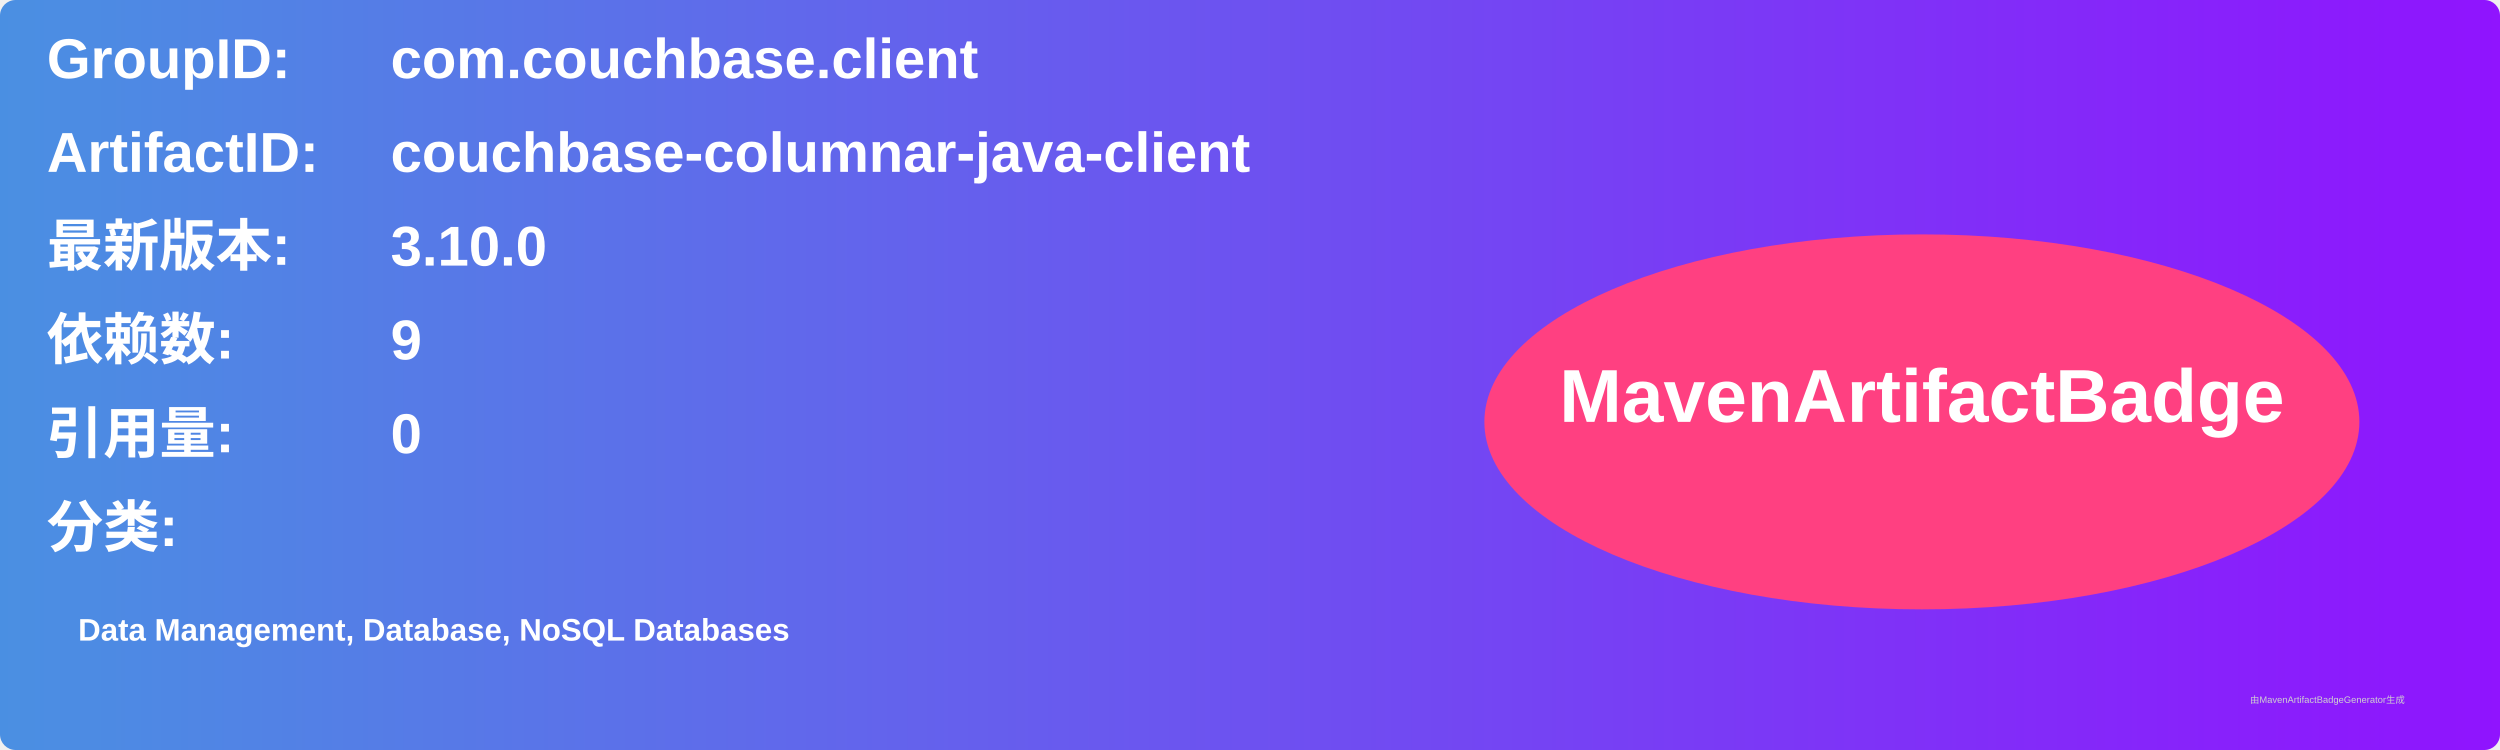
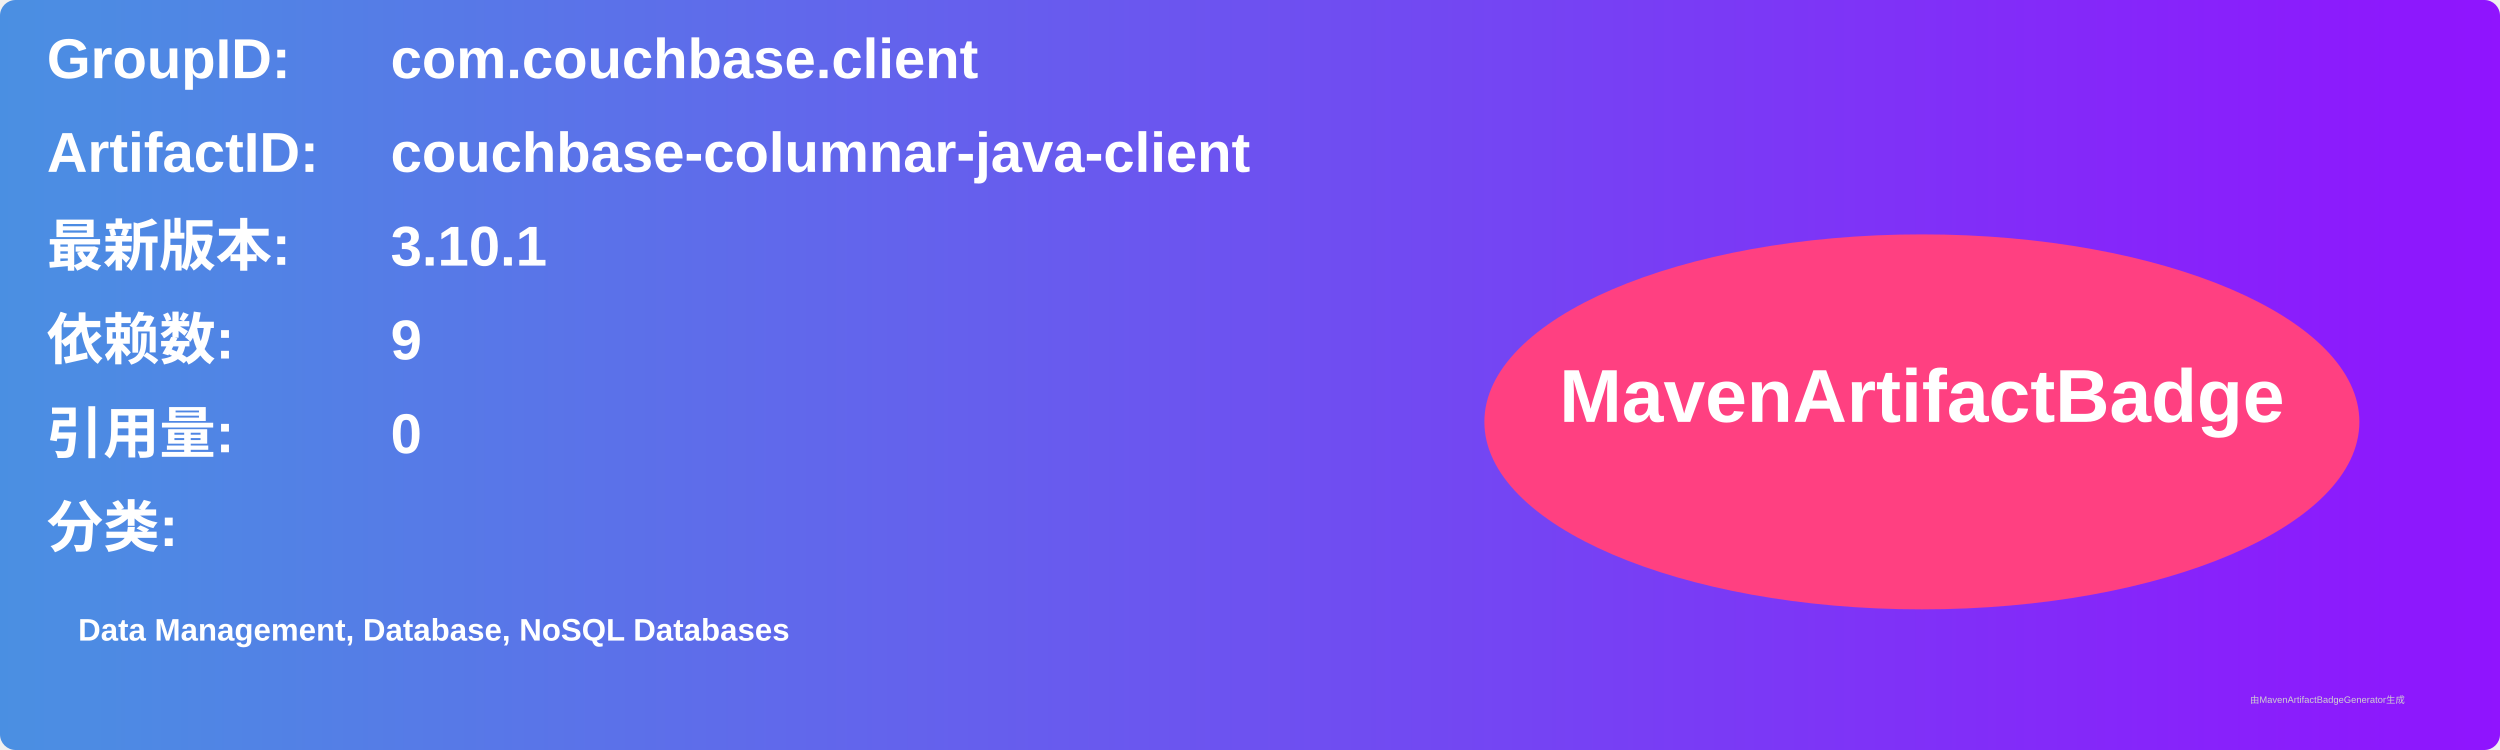
<svg xmlns="http://www.w3.org/2000/svg" width="800" height="240" viewBox="0 0 800 240">
  <linearGradient id="grad" x1="0%" y1="0%" x2="100%" y2="0%">
    <stop offset="0%" stop-color="#4a90e2" />
    <stop offset="100%" stop-color="#9013fe" />
  </linearGradient>
  <rect width="100%" height="100%" rx="5" ry="5" fill="url(#grad)" />
  <g transform="translate(15, 15)">
    <text x="0" y="10" font-family="Arial" font-size="18" fill="white" font-weight="bold" width="260">GroupID:</text>
    <text x="110" y="10" font-family="Arial" font-size="18" fill="white" font-weight="bold" width="460">com.couchbase.client</text>
    <text x="0" y="40" font-family="Arial" font-size="18" fill="white" font-weight="bold" width="260">ArtifactID:</text>
    <text x="110" y="40" font-family="Arial" font-size="18" fill="white" font-weight="bold" width="460">couchbase-columnar-java-client</text>
    <text x="0" y="70" font-family="Arial" font-size="18" fill="white" font-weight="bold">最新版本:</text>
    <text x="110" y="70" font-family="Arial" font-size="18" fill="white" font-weight="bold">
-       <tspan font-weight="bold">3.10.0</tspan>
+       <tspan font-weight="bold">3.10.1</tspan>
    </text>
    <text x="0" y="100" font-family="Arial" font-size="18" fill="white" font-weight="bold">依赖数: </text>
    <text x="110" y="100" font-family="Arial" font-size="18" fill="white">
      <tspan font-weight="bold">9</tspan>
    </text>
    <text x="0" y="130" font-family="Arial" font-size="18" fill="white" font-weight="bold">引用量: </text>
    <text x="110" y="130" font-family="Arial" font-size="18" fill="white">
      <tspan font-weight="bold">0</tspan>
    </text>
    <text x="0" y="160" font-family="Arial" font-size="18" fill="white" font-weight="bold">分类:</text>
    <text x="10" y="190" font-family="Arial" font-size="10" fill="white">
      <tspan font-weight="bold">Data Management, Database, NoSQL Databases</tspan>
    </text>
    <ellipse cx="600" cy="120" rx="140" ry="60" fill="#ff4081" />
    <text x="600" y="120" text-anchor="middle" font-family="Arial" font-size="24" fill="white" font-weight="bold">MavenArtifactBadge</text>
  </g>
  <text x="720" y="225" font-family="Arial" font-size="3" fill="#d0d0d0">由MavenArtifactBadgeGenerator生成</text>
</svg>
